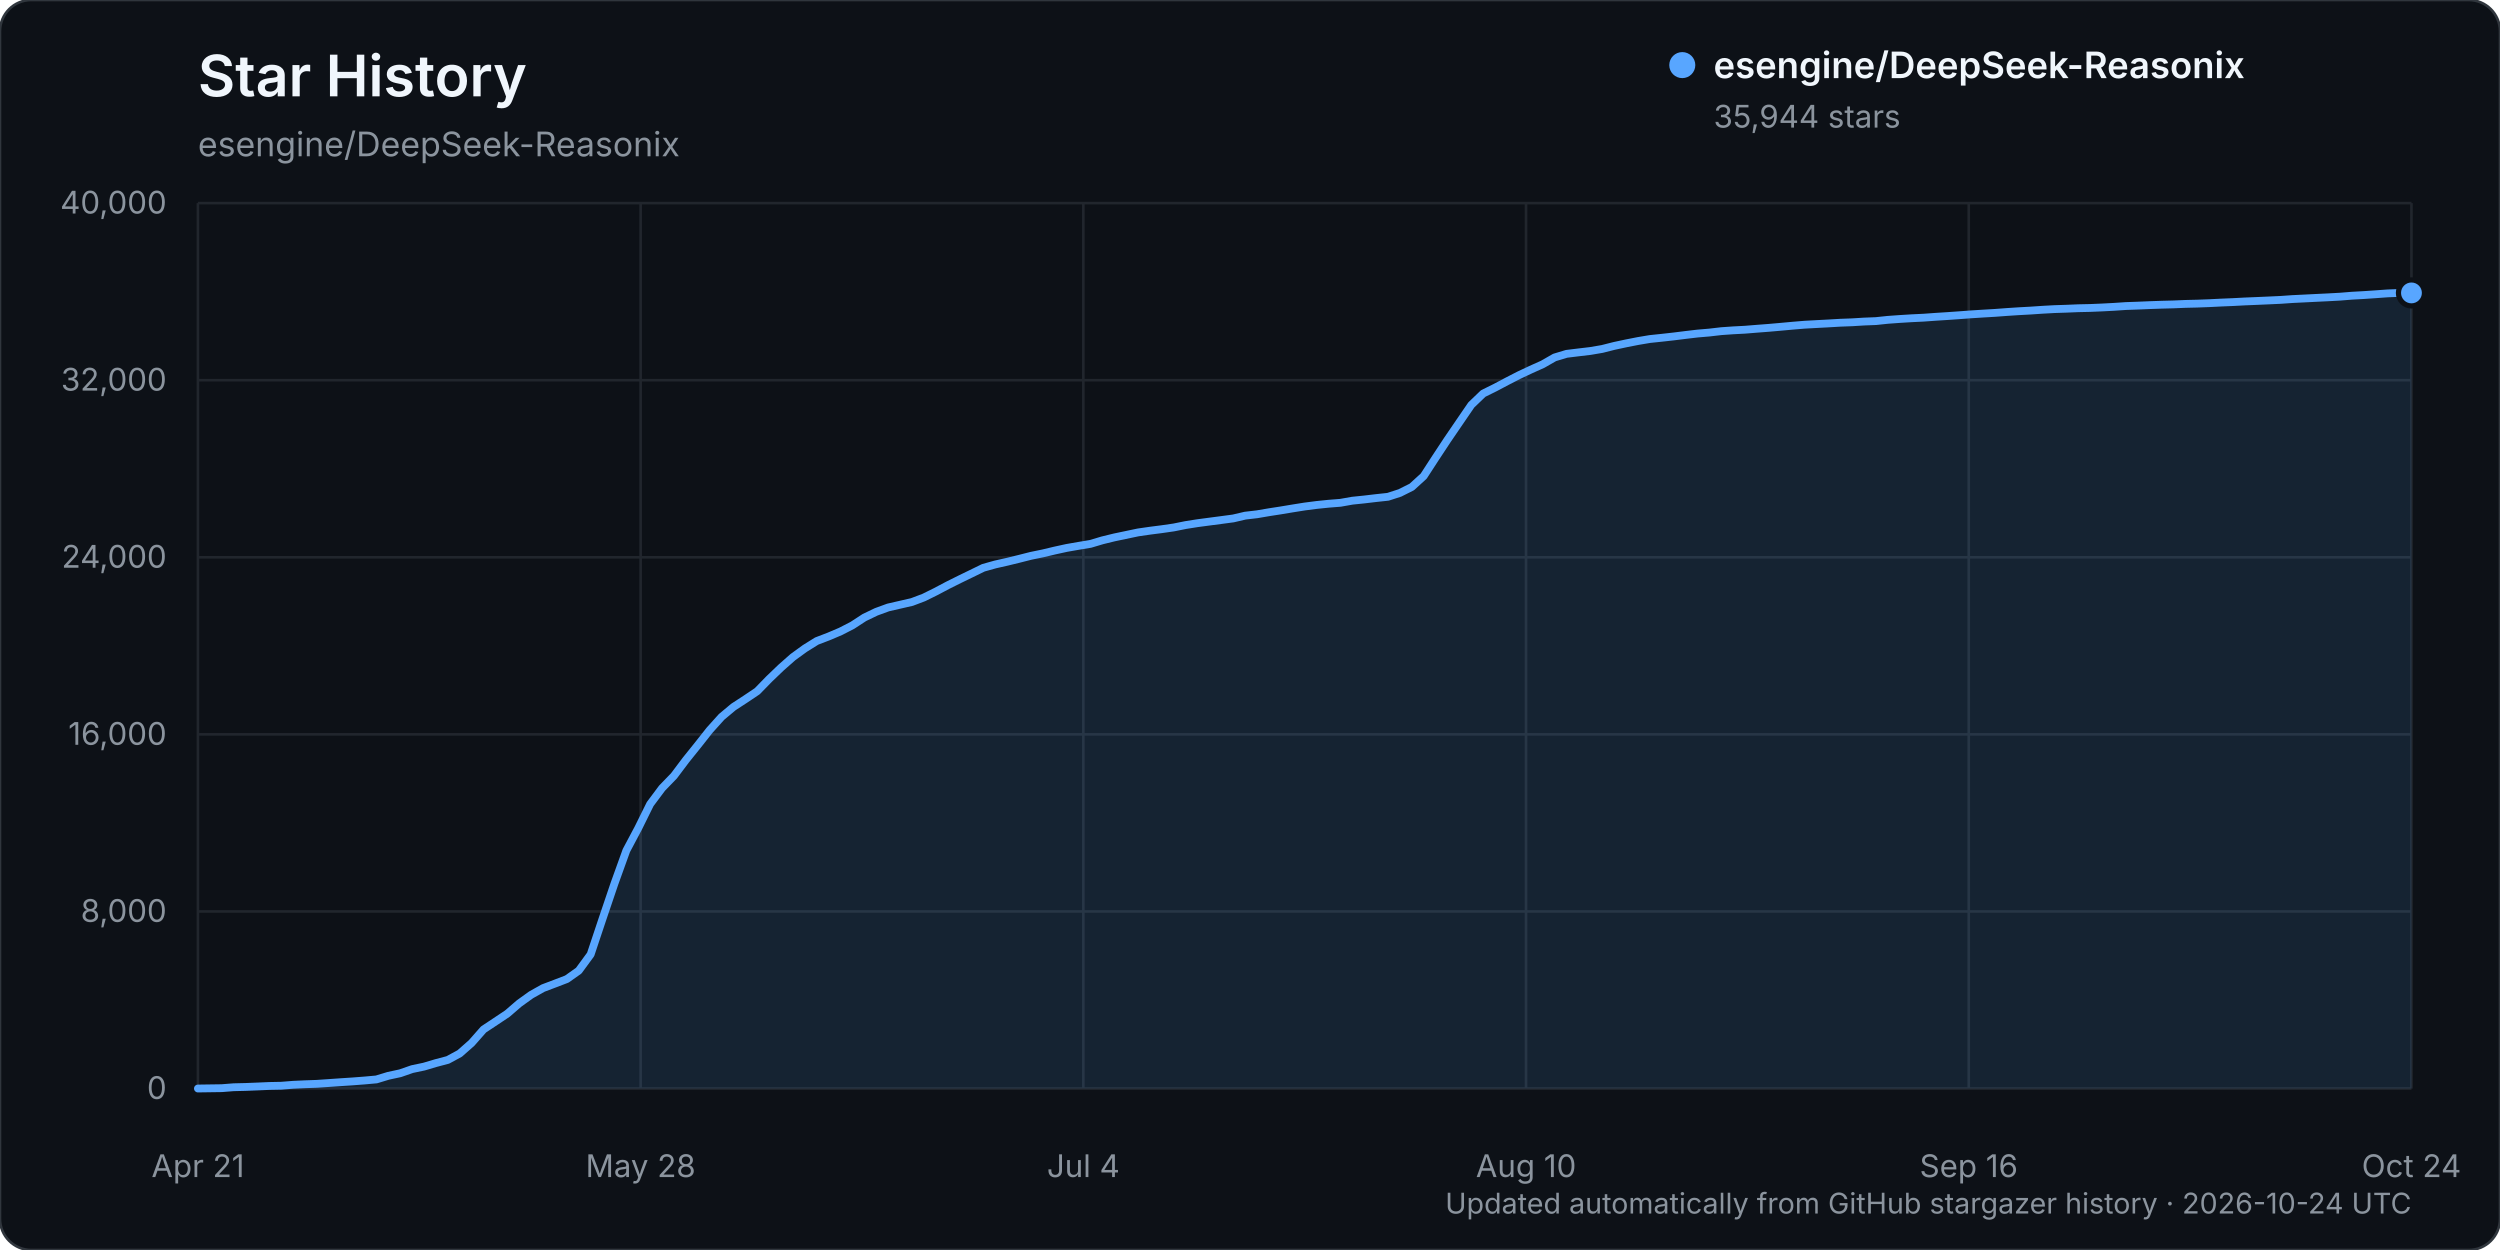
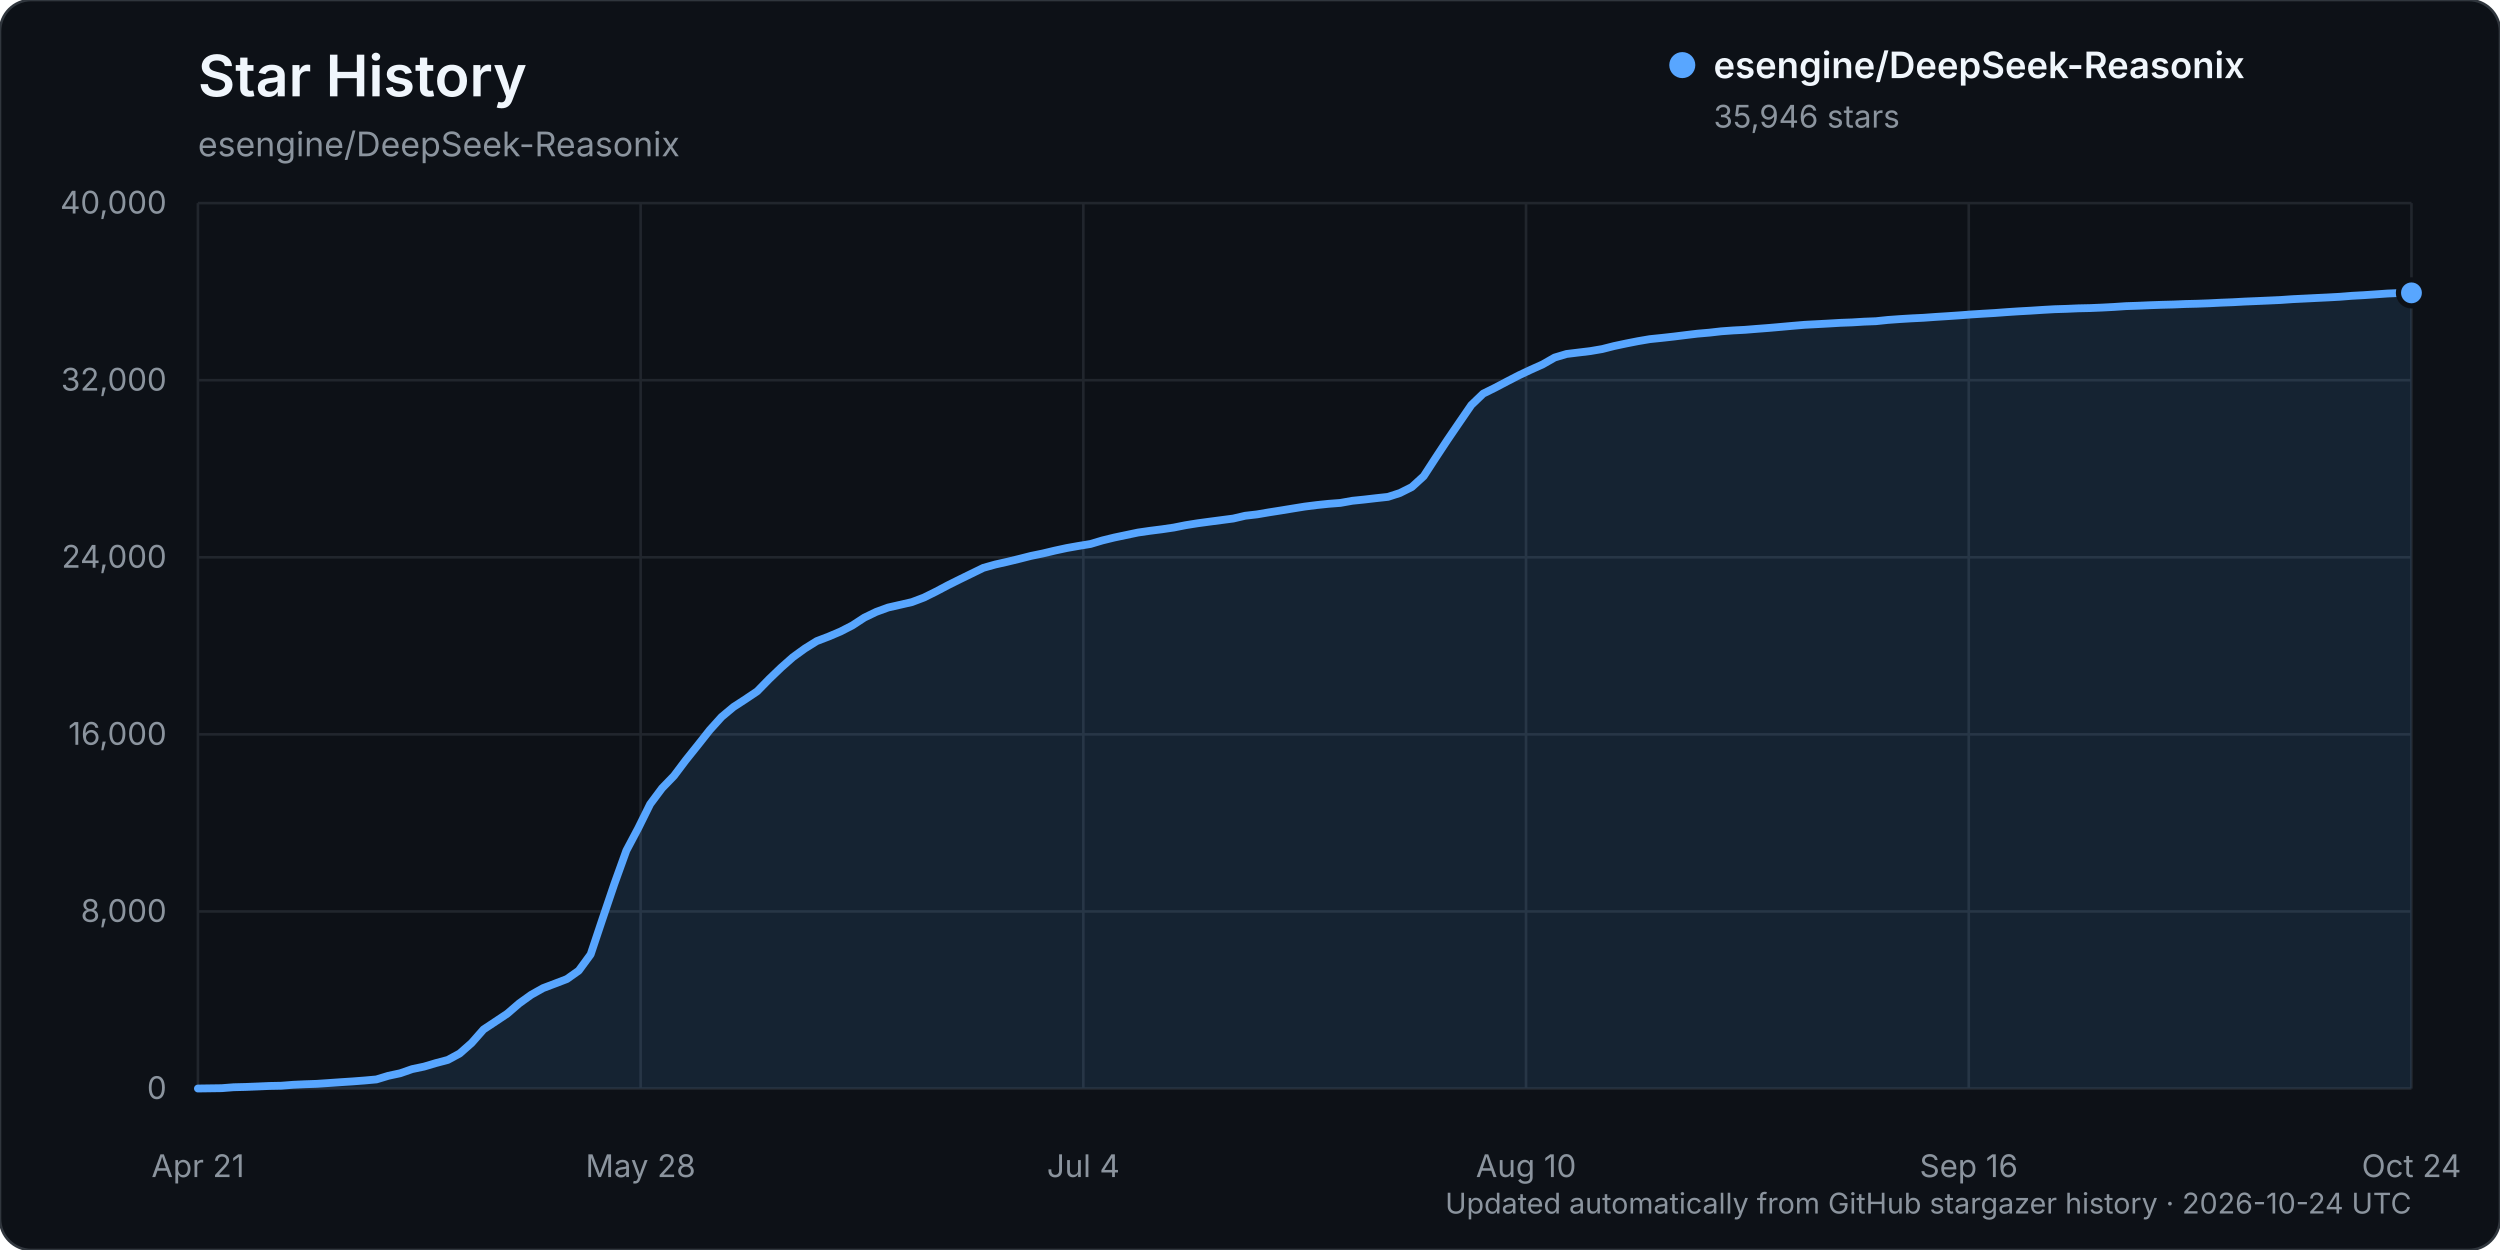
<svg xmlns="http://www.w3.org/2000/svg" width="960" height="480" viewBox="0 0 960 480" role="img" aria-labelledby="title description">
  <rect width="960" height="480" rx="12" fill="#0d1117" stroke="#30363d" />
  <text x="76" y="37" fill="#f0f6fc" font-family="-apple-system, BlinkMacSystemFont, 'Segoe UI', sans-serif" font-size="22" font-weight="600">Star History</text>
  <text x="76" y="60" fill="#8b949e" font-family="-apple-system, BlinkMacSystemFont, 'Segoe UI', sans-serif" font-size="13">esengine/DeepSeek-Reasonix</text>
  <g font-family="-apple-system, BlinkMacSystemFont, 'Segoe UI', sans-serif">
    <line x1="76" y1="418.00" x2="926" y2="418.00" stroke="#21262d" stroke-width="1" />
    <text x="64" y="422.00" text-anchor="end" fill="#8b949e" font-size="12">0</text>
    <line x1="76" y1="350.00" x2="926" y2="350.00" stroke="#21262d" stroke-width="1" />
    <text x="64" y="354.00" text-anchor="end" fill="#8b949e" font-size="12">8,000</text>
    <line x1="76" y1="282.00" x2="926" y2="282.00" stroke="#21262d" stroke-width="1" />
    <text x="64" y="286.00" text-anchor="end" fill="#8b949e" font-size="12">16,000</text>
    <line x1="76" y1="214.00" x2="926" y2="214.00" stroke="#21262d" stroke-width="1" />
    <text x="64" y="218.00" text-anchor="end" fill="#8b949e" font-size="12">24,000</text>
    <line x1="76" y1="146.00" x2="926" y2="146.00" stroke="#21262d" stroke-width="1" />
    <text x="64" y="150.00" text-anchor="end" fill="#8b949e" font-size="12">32,000</text>
    <line x1="76" y1="78.00" x2="926" y2="78.00" stroke="#21262d" stroke-width="1" />
    <text x="64" y="82.00" text-anchor="end" fill="#8b949e" font-size="12">40,000</text>
    <line x1="76.00" y1="78" x2="76.00" y2="418" stroke="#21262d" stroke-width="1" />
    <text x="76.00" y="452" text-anchor="middle" fill="#8b949e" font-size="12">Apr 21</text>
    <line x1="246.00" y1="78" x2="246.00" y2="418" stroke="#21262d" stroke-width="1" />
    <text x="246.00" y="452" text-anchor="middle" fill="#8b949e" font-size="12">May 28</text>
    <line x1="416.00" y1="78" x2="416.00" y2="418" stroke="#21262d" stroke-width="1" />
    <text x="416.00" y="452" text-anchor="middle" fill="#8b949e" font-size="12">Jul 4</text>
    <line x1="586.00" y1="78" x2="586.00" y2="418" stroke="#21262d" stroke-width="1" />
    <text x="586.00" y="452" text-anchor="middle" fill="#8b949e" font-size="12">Aug 10</text>
    <line x1="756.00" y1="78" x2="756.00" y2="418" stroke="#21262d" stroke-width="1" />
    <text x="756.00" y="452" text-anchor="middle" fill="#8b949e" font-size="12">Sep 16</text>
    <line x1="926.00" y1="78" x2="926.00" y2="418" stroke="#21262d" stroke-width="1" />
    <text x="926.00" y="452" text-anchor="middle" fill="#8b949e" font-size="12">Oct 24</text>
-     <path d="M76.00,417.99 L85.14,417.86 L89.71,417.50 L94.28,417.39 L98.85,417.21 L103.42,417.01 L107.99,416.92 L112.56,416.56 L117.13,416.35 L121.70,416.19 L126.27,415.88 L130.84,415.56 L135.41,415.26 L139.98,414.91 L144.55,414.50 L149.12,413.11 L153.69,412.13 L158.26,410.54 L162.83,409.58 L167.40,408.22 L171.97,407.01 L176.54,404.53 L181.11,400.50 L185.68,395.31 L190.25,392.28 L194.82,389.23 L199.39,385.29 L203.96,382.01 L208.53,379.44 L213.10,377.71 L217.67,375.96 L222.24,372.73 L226.81,366.49 L231.38,352.80 L235.95,339.30 L240.52,326.61 L245.09,318.01 L249.66,308.77 L254.23,302.65 L258.80,297.93 L263.37,291.85 L267.94,286.16 L272.51,280.37 L277.08,275.29 L281.65,271.47 L286.22,268.49 L290.78,265.43 L295.35,260.74 L299.92,256.36 L304.49,252.33 L309.06,249.01 L313.63,246.16 L318.20,244.41 L322.77,242.47 L327.34,240.12 L331.91,237.14 L336.48,234.94 L341.05,233.27 L345.62,232.22 L350.19,231.17 L354.76,229.44 L359.33,227.18 L363.90,224.76 L368.47,222.48 L373.04,220.26 L377.61,218.03 L382.18,216.75 L386.75,215.72 L391.32,214.60 L395.89,213.44 L400.46,212.50 L405.03,211.41 L409.60,210.41 L414.17,209.61 L418.74,208.85 L423.31,207.49 L427.88,206.37 L432.45,205.41 L437.02,204.45 L441.59,203.79 L446.16,203.20 L450.73,202.54 L455.30,201.62 L459.87,200.90 L464.44,200.29 L469.01,199.69 L473.58,199.08 L478.15,198.01 L482.72,197.48 L487.29,196.70 L491.86,195.99 L496.43,195.23 L501.00,194.50 L505.57,193.91 L510.14,193.44 L514.71,193.08 L519.28,192.27 L523.85,191.80 L528.42,191.26 L532.99,190.77 L537.56,189.29 L542.13,187.00 L546.70,182.83 L551.27,175.79 L555.84,168.86 L560.41,162.16 L564.98,155.49 L569.55,151.11 L574.12,148.85 L578.69,146.43 L583.26,144.08 L587.83,141.93 L592.40,139.88 L596.97,137.26 L601.54,135.88 L606.11,135.32 L610.68,134.78 L615.25,134.00 L619.82,132.84 L624.39,131.86 L628.96,130.96 L633.53,130.19 L638.10,129.71 L642.67,129.20 L647.24,128.63 L651.81,128.09 L656.38,127.70 L660.95,127.17 L665.52,126.85 L670.09,126.61 L674.66,126.24 L679.23,125.89 L683.80,125.49 L688.37,125.07 L692.94,124.69 L697.51,124.44 L702.08,124.20 L706.65,123.93 L711.22,123.76 L715.78,123.48 L720.35,123.30 L724.92,122.82 L729.49,122.49 L734.06,122.21 L738.63,121.99 L743.20,121.66 L747.77,121.37 L752.34,121.05 L756.91,120.71 L761.48,120.42 L766.05,120.15 L770.62,119.81 L775.19,119.51 L779.76,119.26 L784.33,118.95 L788.90,118.70 L793.47,118.55 L798.04,118.36 L802.61,118.26 L807.18,118.07 L811.75,117.83 L816.32,117.52 L820.89,117.36 L825.46,117.17 L830.03,117.01 L834.60,116.89 L839.17,116.70 L843.74,116.59 L848.31,116.42 L852.88,116.19 L857.45,116.00 L862.02,115.76 L866.59,115.57 L871.16,115.37 L875.73,115.16 L880.30,114.84 L884.87,114.62 L889.44,114.39 L894.01,114.17 L898.58,113.92 L903.15,113.55 L907.72,113.30 L912.29,112.99 L916.86,112.66 L921.43,112.48 L926.00,112.48 L926.00,418.00 L76.00,418.00 Z" fill="#58a6ff" opacity="0.12" />
-     <path d="M76.00,417.99 L85.14,417.86 L89.71,417.50 L94.28,417.39 L98.85,417.21 L103.42,417.01 L107.99,416.92 L112.56,416.56 L117.13,416.35 L121.70,416.19 L126.27,415.88 L130.84,415.56 L135.41,415.26 L139.98,414.91 L144.55,414.50 L149.12,413.11 L153.69,412.13 L158.26,410.54 L162.83,409.58 L167.40,408.22 L171.97,407.01 L176.54,404.53 L181.11,400.50 L185.68,395.31 L190.25,392.28 L194.82,389.23 L199.39,385.29 L203.96,382.01 L208.53,379.44 L213.10,377.71 L217.67,375.96 L222.24,372.73 L226.81,366.49 L231.38,352.80 L235.95,339.30 L240.52,326.61 L245.09,318.01 L249.66,308.77 L254.23,302.65 L258.80,297.93 L263.37,291.85 L267.94,286.16 L272.51,280.37 L277.08,275.29 L281.65,271.47 L286.22,268.49 L290.78,265.43 L295.35,260.74 L299.92,256.36 L304.49,252.33 L309.06,249.01 L313.63,246.16 L318.20,244.41 L322.77,242.47 L327.34,240.12 L331.91,237.14 L336.48,234.94 L341.05,233.27 L345.62,232.22 L350.19,231.17 L354.76,229.44 L359.33,227.18 L363.90,224.76 L368.47,222.48 L373.04,220.26 L377.61,218.03 L382.18,216.75 L386.75,215.72 L391.32,214.60 L395.89,213.44 L400.46,212.50 L405.03,211.41 L409.60,210.41 L414.17,209.61 L418.74,208.85 L423.31,207.49 L427.88,206.37 L432.45,205.41 L437.02,204.45 L441.59,203.79 L446.16,203.20 L450.73,202.54 L455.30,201.62 L459.87,200.90 L464.44,200.29 L469.01,199.69 L473.58,199.08 L478.15,198.01 L482.72,197.48 L487.29,196.70 L491.86,195.99 L496.43,195.23 L501.00,194.50 L505.57,193.91 L510.14,193.44 L514.71,193.08 L519.28,192.27 L523.85,191.80 L528.42,191.26 L532.99,190.77 L537.56,189.29 L542.13,187.00 L546.70,182.83 L551.27,175.79 L555.84,168.86 L560.41,162.16 L564.98,155.49 L569.55,151.11 L574.12,148.85 L578.69,146.43 L583.26,144.08 L587.83,141.93 L592.40,139.88 L596.97,137.26 L601.54,135.88 L606.11,135.32 L610.68,134.78 L615.25,134.00 L619.82,132.84 L624.39,131.86 L628.96,130.96 L633.53,130.19 L638.10,129.71 L642.67,129.20 L647.24,128.63 L651.81,128.09 L656.38,127.70 L660.95,127.17 L665.52,126.85 L670.09,126.61 L674.66,126.24 L679.23,125.89 L683.80,125.49 L688.37,125.07 L692.94,124.69 L697.51,124.44 L702.08,124.20 L706.65,123.93 L711.22,123.76 L715.78,123.48 L720.35,123.30 L724.92,122.82 L729.49,122.49 L734.06,122.21 L738.63,121.99 L743.20,121.66 L747.77,121.37 L752.34,121.05 L756.91,120.71 L761.48,120.42 L766.05,120.15 L770.62,119.81 L775.19,119.51 L779.76,119.26 L784.33,118.95 L788.90,118.70 L793.47,118.55 L798.04,118.36 L802.61,118.26 L807.18,118.07 L811.75,117.83 L816.32,117.52 L820.89,117.36 L825.46,117.17 L830.03,117.01 L834.60,116.89 L839.17,116.70 L843.74,116.59 L848.31,116.42 L852.88,116.19 L857.45,116.00 L862.02,115.76 L866.59,115.57 L871.16,115.37 L875.73,115.16 L880.30,114.84 L884.87,114.62 L889.44,114.39 L894.01,114.17 L898.58,113.92 L903.15,113.55 L907.72,113.30 L912.29,112.99 L916.86,112.66 L921.43,112.48 L926.00,112.48" fill="none" stroke="#58a6ff" stroke-width="3" stroke-linecap="round" stroke-linejoin="round" />
-     <circle cx="926.00" cy="112.48" r="5" fill="#58a6ff" stroke="#0d1117" stroke-width="2" />
+     <path d="M76.00,417.99 L85.14,417.86 L89.71,417.50 L94.28,417.39 L98.85,417.21 L103.42,417.01 L107.99,416.92 L112.56,416.56 L117.13,416.35 L121.70,416.19 L126.27,415.88 L130.84,415.56 L135.41,415.26 L139.98,414.91 L144.55,414.50 L149.12,413.11 L153.69,412.13 L158.26,410.54 L162.83,409.58 L167.40,408.22 L171.97,407.01 L176.54,404.53 L181.11,400.50 L185.68,395.31 L190.25,392.28 L194.82,389.23 L199.39,385.29 L203.96,382.01 L208.53,379.44 L213.10,377.71 L217.67,375.96 L222.24,372.73 L226.81,366.49 L231.38,352.81 L235.95,339.31 L240.52,326.62 L245.09,318.01 L249.66,308.78 L254.23,302.66 L258.80,297.94 L263.37,291.87 L267.94,286.17 L272.51,280.38 L277.08,275.31 L281.65,271.49 L286.22,268.52 L290.78,265.45 L295.35,260.77 L299.92,256.39 L304.49,252.35 L309.06,249.04 L313.63,246.19 L318.20,244.44 L322.77,242.50 L327.34,240.15 L331.91,237.16 L336.48,234.96 L341.05,233.29 L345.62,232.25 L350.19,231.20 L354.76,229.47 L359.33,227.21 L363.90,224.79 L368.47,222.51 L373.04,220.28 L377.61,218.05 L382.18,216.77 L386.75,215.74 L391.32,214.63 L395.89,213.47 L400.46,212.53 L405.03,211.44 L409.60,210.45 L414.17,209.64 L418.74,208.89 L423.31,207.53 L427.88,206.41 L432.45,205.45 L437.02,204.49 L441.59,203.83 L446.16,203.25 L450.73,202.58 L455.30,201.67 L459.87,200.94 L464.44,200.32 L469.01,199.72 L473.58,199.12 L478.15,198.05 L482.72,197.52 L487.29,196.74 L491.86,196.02 L496.43,195.27 L501.00,194.53 L505.57,193.95 L510.14,193.47 L514.71,193.12 L519.28,192.30 L523.85,191.83 L528.42,191.30 L532.99,190.80 L537.56,189.32 L542.13,187.03 L546.70,182.86 L551.27,175.83 L555.84,168.90 L560.41,162.20 L564.98,155.54 L569.55,151.15 L574.12,148.89 L578.69,146.48 L583.26,144.12 L587.83,141.97 L592.40,139.92 L596.97,137.30 L601.54,135.93 L606.11,135.37 L610.68,134.82 L615.25,134.04 L619.82,132.88 L624.39,131.91 L628.96,131.01 L633.53,130.23 L638.10,129.76 L642.67,129.25 L647.24,128.68 L651.81,128.13 L656.38,127.74 L660.95,127.22 L665.52,126.89 L670.09,126.65 L674.66,126.28 L679.23,125.93 L683.80,125.53 L688.37,125.12 L692.94,124.73 L697.51,124.49 L702.08,124.24 L706.65,123.97 L711.22,123.80 L715.78,123.52 L720.35,123.34 L724.92,122.86 L729.49,122.53 L734.06,122.25 L738.63,122.03 L743.20,121.70 L747.77,121.41 L752.34,121.10 L756.91,120.75 L761.48,120.46 L766.05,120.19 L770.62,119.85 L775.19,119.55 L779.76,119.30 L784.33,119.00 L788.90,118.74 L793.47,118.60 L798.04,118.40 L802.61,118.30 L807.18,118.11 L811.75,117.87 L816.32,117.56 L820.89,117.41 L825.46,117.21 L830.03,117.05 L834.60,116.93 L839.17,116.74 L843.74,116.63 L848.31,116.46 L852.88,116.23 L857.45,116.05 L862.02,115.80 L866.59,115.61 L871.16,115.41 L875.73,115.20 L880.30,114.88 L884.87,114.66 L889.44,114.43 L894.01,114.21 L898.58,113.96 L903.15,113.59 L907.72,113.34 L912.29,113.03 L916.86,112.71 L921.43,112.52 L926.00,112.46 L926.00,418.00 L76.00,418.00 Z" fill="#58a6ff" opacity="0.12" />
+     <path d="M76.00,417.99 L85.14,417.86 L89.71,417.50 L94.28,417.39 L98.85,417.21 L103.42,417.01 L107.99,416.92 L112.56,416.56 L117.13,416.35 L121.70,416.19 L126.27,415.88 L130.84,415.56 L135.41,415.26 L139.98,414.91 L144.55,414.50 L149.12,413.11 L153.69,412.13 L158.26,410.54 L162.83,409.58 L167.40,408.22 L171.97,407.01 L176.54,404.53 L181.11,400.50 L185.68,395.31 L190.25,392.28 L194.82,389.23 L199.39,385.29 L203.96,382.01 L208.53,379.44 L213.10,377.71 L217.67,375.96 L222.24,372.73 L226.81,366.49 L231.38,352.81 L235.95,339.31 L240.52,326.62 L245.09,318.01 L249.66,308.78 L254.23,302.66 L258.80,297.94 L263.37,291.87 L267.94,286.17 L272.51,280.38 L277.08,275.31 L281.65,271.49 L286.22,268.52 L290.78,265.45 L295.35,260.77 L299.92,256.39 L304.49,252.35 L309.06,249.04 L313.63,246.19 L318.20,244.44 L322.77,242.50 L327.34,240.15 L331.91,237.16 L336.48,234.96 L341.05,233.29 L345.62,232.25 L350.19,231.20 L354.76,229.47 L359.33,227.21 L363.90,224.79 L368.47,222.51 L373.04,220.28 L377.61,218.05 L382.18,216.77 L386.75,215.74 L391.32,214.63 L395.89,213.47 L400.46,212.53 L405.03,211.44 L409.60,210.45 L414.17,209.64 L418.74,208.89 L423.31,207.53 L427.88,206.41 L432.45,205.45 L437.02,204.49 L441.59,203.83 L446.16,203.25 L450.73,202.58 L455.30,201.67 L459.87,200.94 L464.44,200.32 L469.01,199.72 L473.58,199.12 L478.15,198.05 L482.72,197.52 L487.29,196.74 L491.86,196.02 L496.43,195.27 L501.00,194.53 L505.57,193.95 L510.14,193.47 L514.71,193.12 L519.28,192.30 L523.85,191.83 L528.42,191.30 L532.99,190.80 L537.56,189.32 L542.13,187.03 L546.70,182.86 L551.27,175.83 L555.84,168.90 L560.41,162.20 L564.98,155.54 L569.55,151.15 L574.12,148.89 L578.69,146.48 L583.26,144.12 L587.83,141.97 L592.40,139.92 L596.97,137.30 L601.54,135.93 L606.11,135.37 L610.68,134.82 L615.25,134.04 L619.82,132.88 L624.39,131.91 L628.96,131.01 L633.53,130.23 L638.10,129.76 L642.67,129.25 L647.24,128.68 L651.81,128.13 L656.38,127.74 L660.95,127.22 L665.52,126.89 L670.09,126.65 L674.66,126.28 L679.23,125.93 L683.80,125.53 L688.37,125.12 L692.94,124.73 L697.51,124.49 L702.08,124.24 L706.65,123.97 L711.22,123.80 L715.78,123.52 L720.35,123.34 L724.92,122.86 L729.49,122.53 L734.06,122.25 L738.63,122.03 L743.20,121.70 L747.77,121.41 L752.34,121.10 L756.91,120.75 L761.48,120.46 L766.05,120.19 L770.62,119.85 L775.19,119.55 L779.76,119.30 L784.33,119.00 L788.90,118.74 L793.47,118.60 L798.04,118.40 L802.61,118.30 L807.18,118.11 L811.75,117.87 L816.32,117.56 L820.89,117.41 L825.46,117.21 L830.03,117.05 L834.60,116.93 L839.17,116.74 L843.74,116.63 L848.31,116.46 L852.88,116.23 L857.45,116.05 L862.02,115.80 L866.59,115.61 L871.16,115.41 L875.73,115.20 L880.30,114.88 L884.87,114.66 L889.44,114.43 L894.01,114.21 L898.58,113.96 L903.15,113.59 L907.72,113.34 L912.29,113.03 L916.86,112.71 L921.43,112.52 L926.00,112.46" fill="none" stroke="#58a6ff" stroke-width="3" stroke-linecap="round" stroke-linejoin="round" />
+     <circle cx="926.00" cy="112.46" r="5" fill="#58a6ff" stroke="#0d1117" stroke-width="2" />
    <g transform="translate(646, 25)">
      <circle cx="0" cy="0" r="5" fill="#58a6ff" />
      <text x="12" y="5" fill="#f0f6fc" font-size="14" font-weight="600">esengine/DeepSeek-Reasonix</text>
-       <text x="12" y="24" fill="#8b949e" font-size="12">35,944 stars</text>
+       <text x="12" y="24" fill="#8b949e" font-size="12">35,946 stars</text>
    </g>
    <text x="926" y="466" text-anchor="end" fill="#8b949e" font-size="11">Updated automatically from GitHub stargazer history · 2026-10-24 UTC</text>
  </g>
</svg>
